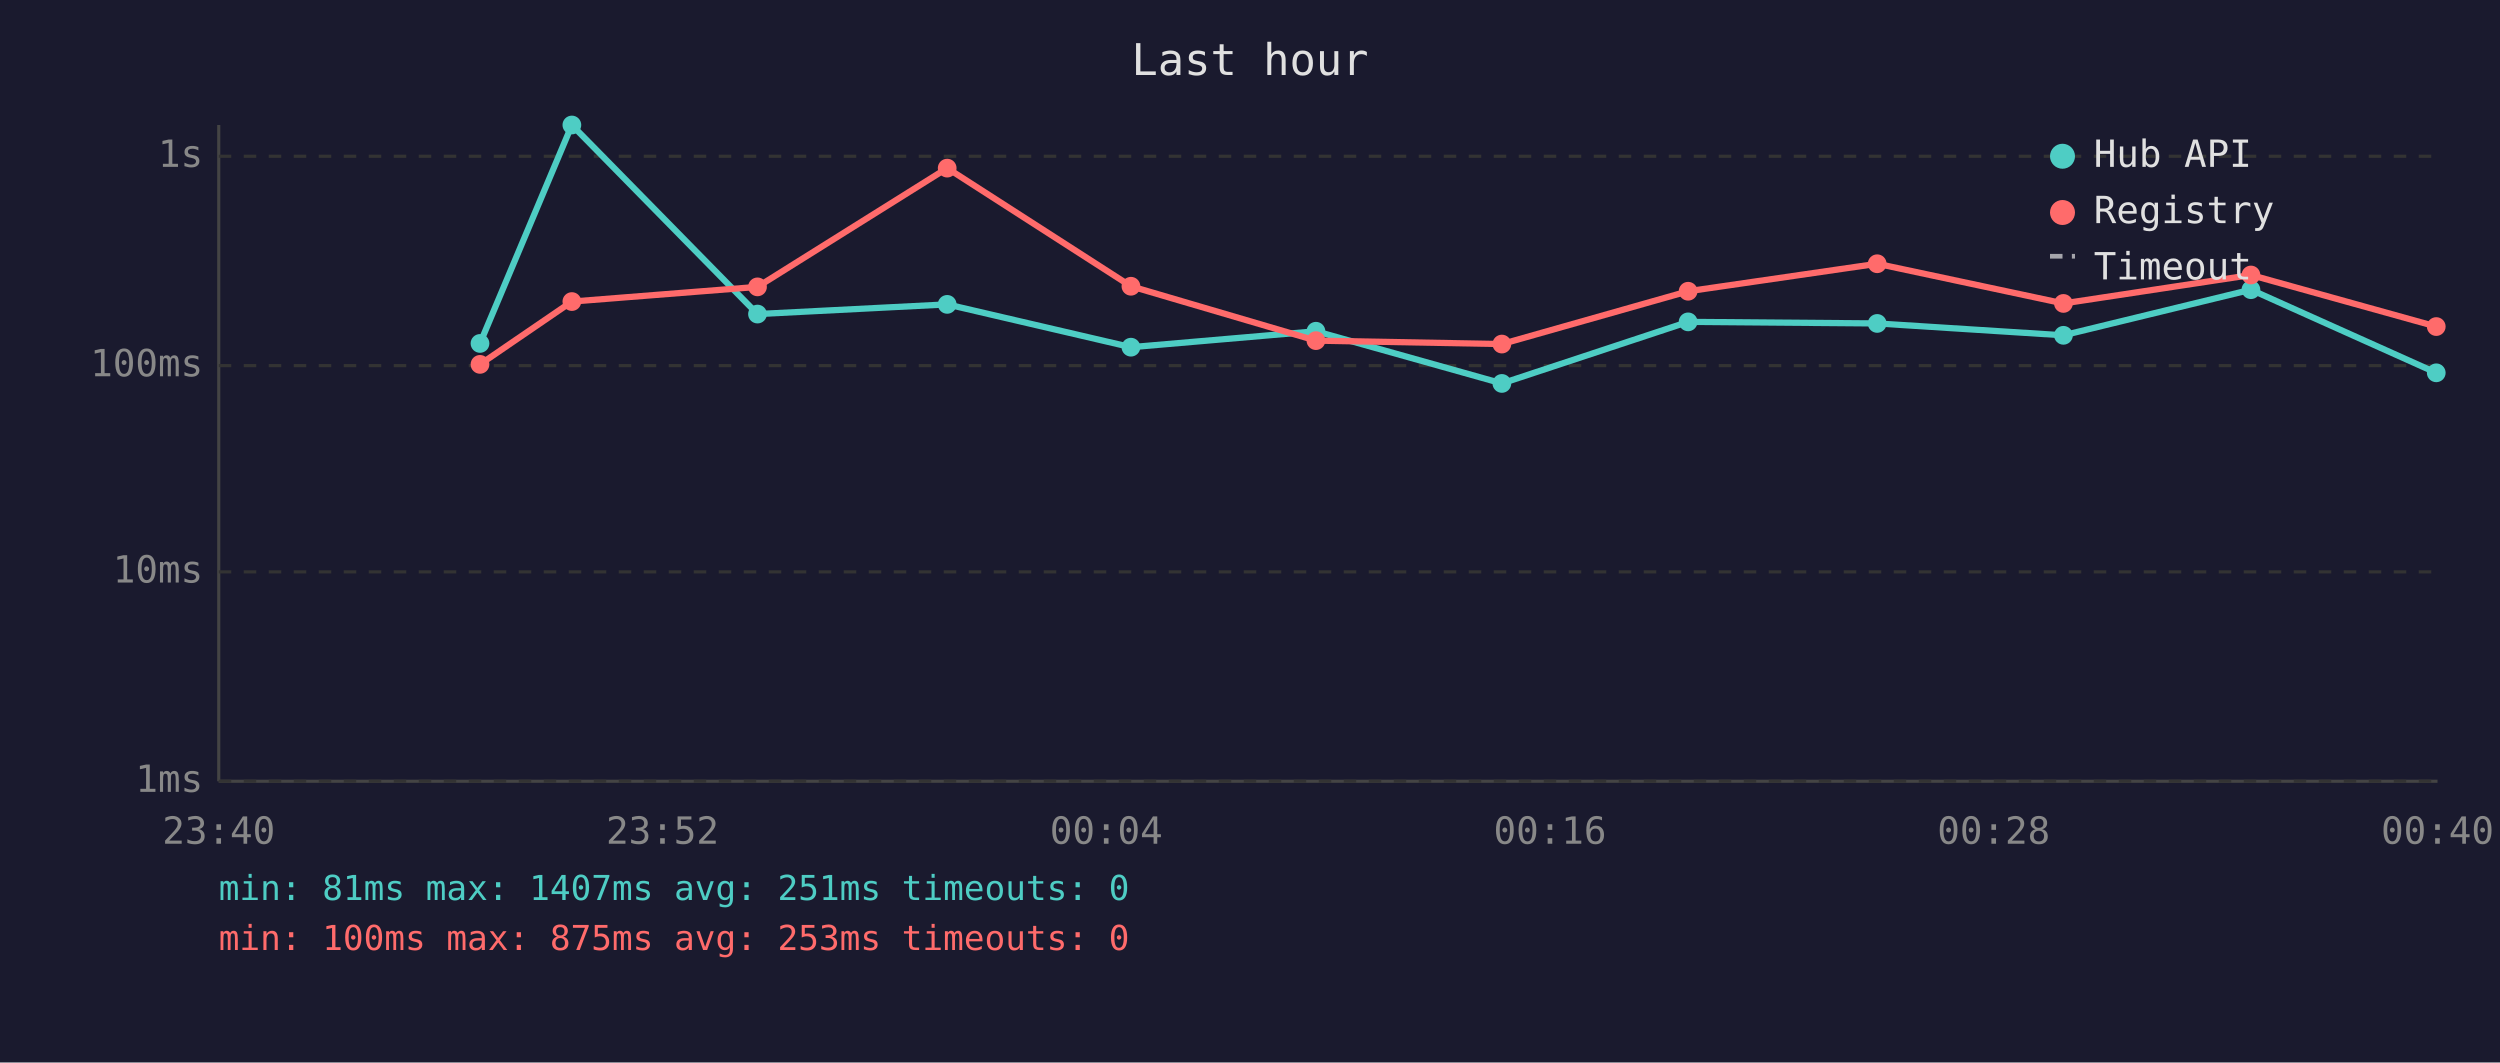
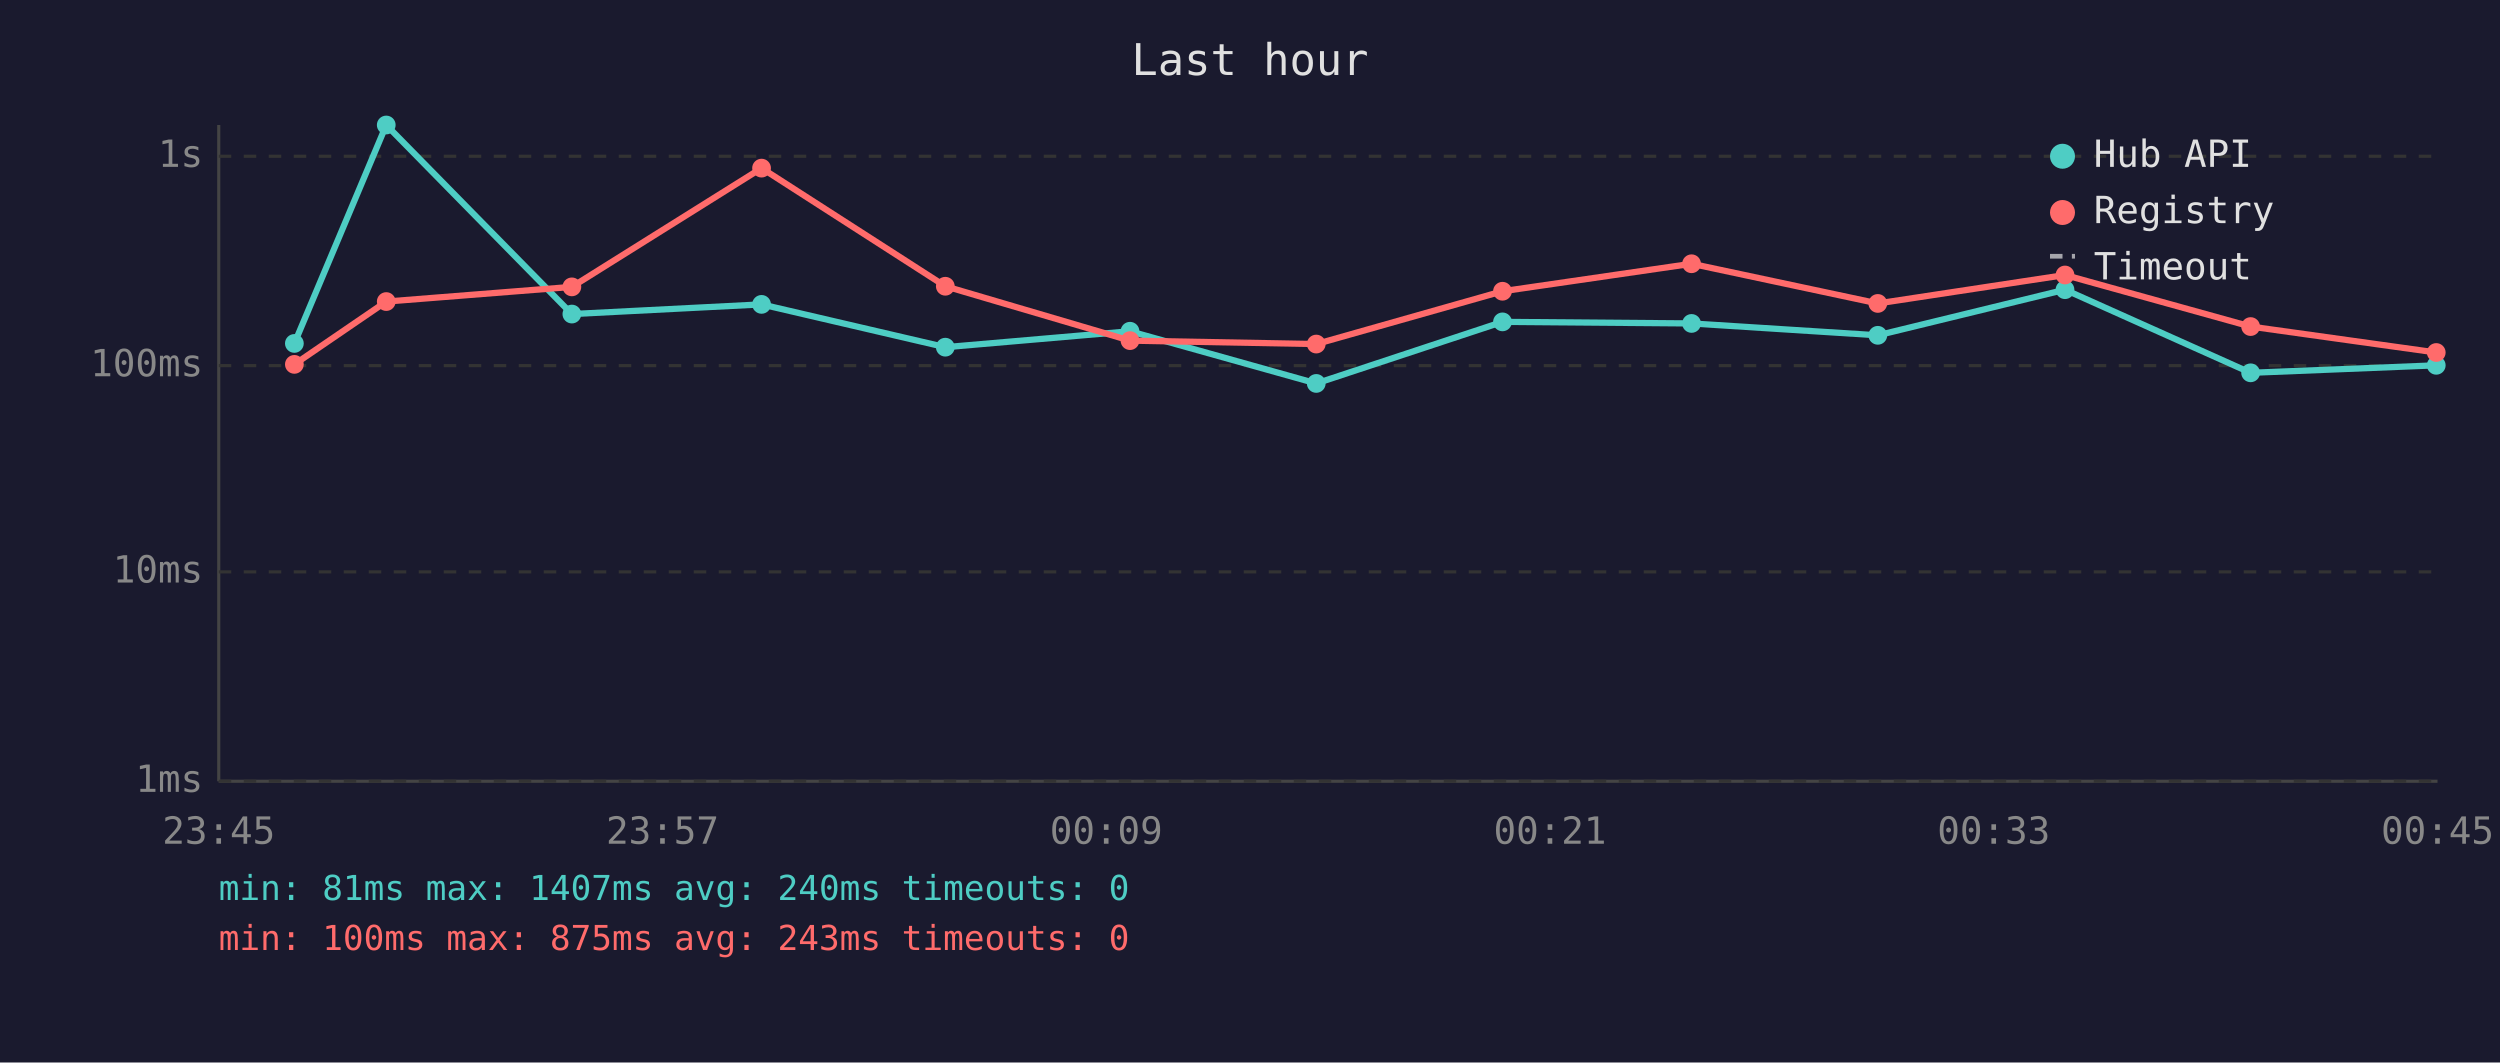
<svg xmlns="http://www.w3.org/2000/svg" viewBox="0 0 800 340" font-family="monospace" font-size="12">
  <rect width="800" height="340" fill="#1a1a2e" />
  <text x="400" y="24" fill="#e0e0e0" font-size="14" text-anchor="middle">Last hour</text>
  <line x1="70" y1="40" x2="70" y2="250" stroke="#444" stroke-width="1" />
  <line x1="70" y1="250" x2="780" y2="250" stroke="#444" stroke-width="1" />
  <line x1="70" y1="250" x2="780" y2="250" stroke="#333" stroke-width="1" stroke-dasharray="4" />
  <text x="65" y="250" fill="#888" text-anchor="end" dominant-baseline="middle">1ms</text>
  <line x1="70" y1="183" x2="780" y2="183" stroke="#333" stroke-width="1" stroke-dasharray="4" />
  <text x="65" y="183" fill="#888" text-anchor="end" dominant-baseline="middle">10ms</text>
  <line x1="70" y1="117" x2="780" y2="117" stroke="#333" stroke-width="1" stroke-dasharray="4" />
  <text x="65" y="117" fill="#888" text-anchor="end" dominant-baseline="middle">100ms</text>
  <line x1="70" y1="50" x2="780" y2="50" stroke="#333" stroke-width="1" stroke-dasharray="4" />
  <text x="65" y="50" fill="#888" text-anchor="end" dominant-baseline="middle">1s</text>
-   <text x="70" y="270" fill="#888" text-anchor="middle">23:40</text>
-   <text x="212" y="270" fill="#888" text-anchor="middle">23:52</text>
-   <text x="354" y="270" fill="#888" text-anchor="middle">00:04</text>
-   <text x="496" y="270" fill="#888" text-anchor="middle">00:16</text>
-   <text x="638" y="270" fill="#888" text-anchor="middle">00:28</text>
-   <text x="780" y="270" fill="#888" text-anchor="middle">00:40</text>
-   <polyline points="153.6,109.9 183.0,40.0 242.4,100.5 303.1,97.4 361.9,111.1 421.1,106.0 480.6,122.7 540.2,103.0 600.7,103.5 660.3,107.3 720.3,92.7 779.6,119.3" fill="none" stroke="#4ecdc4" stroke-width="2" opacity="1" />
-   <circle cx="153.6" cy="109.9" r="3" fill="#4ecdc4" />
-   <circle cx="183.0" cy="40.0" r="3" fill="#4ecdc4" />
-   <circle cx="242.4" cy="100.5" r="3" fill="#4ecdc4" />
-   <circle cx="303.1" cy="97.4" r="3" fill="#4ecdc4" />
-   <circle cx="361.9" cy="111.1" r="3" fill="#4ecdc4" />
-   <circle cx="421.1" cy="106.0" r="3" fill="#4ecdc4" />
-   <circle cx="480.6" cy="122.7" r="3" fill="#4ecdc4" />
-   <circle cx="540.2" cy="103.0" r="3" fill="#4ecdc4" />
-   <circle cx="600.7" cy="103.5" r="3" fill="#4ecdc4" />
-   <circle cx="660.3" cy="107.3" r="3" fill="#4ecdc4" />
-   <circle cx="720.3" cy="92.7" r="3" fill="#4ecdc4" />
-   <circle cx="779.6" cy="119.3" r="3" fill="#4ecdc4" />
-   <polyline points="153.6,116.6 183.0,96.5 242.4,91.8 303.1,53.8 361.9,91.6 421.1,109.0 480.6,110.1 540.2,93.2 600.7,84.4 660.3,97.1 720.3,88.0 779.6,104.5" fill="none" stroke="#ff6b6b" stroke-width="2" opacity="1" />
-   <circle cx="153.6" cy="116.6" r="3" fill="#ff6b6b" />
-   <circle cx="183.0" cy="96.5" r="3" fill="#ff6b6b" />
-   <circle cx="242.4" cy="91.8" r="3" fill="#ff6b6b" />
-   <circle cx="303.1" cy="53.8" r="3" fill="#ff6b6b" />
-   <circle cx="361.9" cy="91.6" r="3" fill="#ff6b6b" />
-   <circle cx="421.1" cy="109.0" r="3" fill="#ff6b6b" />
-   <circle cx="480.6" cy="110.1" r="3" fill="#ff6b6b" />
-   <circle cx="540.2" cy="93.2" r="3" fill="#ff6b6b" />
-   <circle cx="600.7" cy="84.4" r="3" fill="#ff6b6b" />
-   <circle cx="660.3" cy="97.1" r="3" fill="#ff6b6b" />
-   <circle cx="720.3" cy="88.0" r="3" fill="#ff6b6b" />
-   <circle cx="779.6" cy="104.5" r="3" fill="#ff6b6b" />
+   <text x="70" y="270" fill="#888" text-anchor="middle">23:45</text>
+   <text x="212" y="270" fill="#888" text-anchor="middle">23:57</text>
+   <text x="354" y="270" fill="#888" text-anchor="middle">00:09</text>
+   <text x="496" y="270" fill="#888" text-anchor="middle">00:21</text>
+   <text x="638" y="270" fill="#888" text-anchor="middle">00:33</text>
+   <text x="780" y="270" fill="#888" text-anchor="middle">00:45</text>
+   <polyline points="94.2,109.9 123.6,40.0 183.0,100.5 243.7,97.4 302.5,111.1 361.6,106.0 421.2,122.7 480.8,103.0 541.3,103.5 600.9,107.3 660.8,92.7 720.2,119.3 779.6,116.9" fill="none" stroke="#4ecdc4" stroke-width="2" opacity="1" />
+   <circle cx="94.2" cy="109.9" r="3" fill="#4ecdc4" />
+   <circle cx="123.6" cy="40.0" r="3" fill="#4ecdc4" />
+   <circle cx="183.0" cy="100.5" r="3" fill="#4ecdc4" />
+   <circle cx="243.7" cy="97.4" r="3" fill="#4ecdc4" />
+   <circle cx="302.5" cy="111.1" r="3" fill="#4ecdc4" />
+   <circle cx="361.6" cy="106.0" r="3" fill="#4ecdc4" />
+   <circle cx="421.2" cy="122.7" r="3" fill="#4ecdc4" />
+   <circle cx="480.8" cy="103.0" r="3" fill="#4ecdc4" />
+   <circle cx="541.3" cy="103.5" r="3" fill="#4ecdc4" />
+   <circle cx="600.9" cy="107.3" r="3" fill="#4ecdc4" />
+   <circle cx="660.8" cy="92.7" r="3" fill="#4ecdc4" />
+   <circle cx="720.2" cy="119.3" r="3" fill="#4ecdc4" />
+   <circle cx="779.6" cy="116.9" r="3" fill="#4ecdc4" />
+   <polyline points="94.2,116.6 123.6,96.5 183.0,91.8 243.7,53.8 302.5,91.6 361.6,109.0 421.2,110.1 480.8,93.2 541.3,84.4 600.9,97.1 660.8,88.0 720.2,104.5 779.6,112.8" fill="none" stroke="#ff6b6b" stroke-width="2" opacity="1" />
+   <circle cx="94.2" cy="116.6" r="3" fill="#ff6b6b" />
+   <circle cx="123.6" cy="96.5" r="3" fill="#ff6b6b" />
+   <circle cx="183.0" cy="91.8" r="3" fill="#ff6b6b" />
+   <circle cx="243.7" cy="53.8" r="3" fill="#ff6b6b" />
+   <circle cx="302.5" cy="91.6" r="3" fill="#ff6b6b" />
+   <circle cx="361.6" cy="109.0" r="3" fill="#ff6b6b" />
+   <circle cx="421.2" cy="110.1" r="3" fill="#ff6b6b" />
+   <circle cx="480.8" cy="93.2" r="3" fill="#ff6b6b" />
+   <circle cx="541.3" cy="84.4" r="3" fill="#ff6b6b" />
+   <circle cx="600.9" cy="97.1" r="3" fill="#ff6b6b" />
+   <circle cx="660.8" cy="88.0" r="3" fill="#ff6b6b" />
+   <circle cx="720.2" cy="104.5" r="3" fill="#ff6b6b" />
+   <circle cx="779.6" cy="112.8" r="3" fill="#ff6b6b" />
  <circle cx="660" cy="50" r="4" fill="#4ecdc4" />
  <text x="670" y="50" fill="#e0e0e0" dominant-baseline="middle">Hub API</text>
  <circle cx="660" cy="68" r="4" fill="#ff6b6b" />
  <text x="670" y="68" fill="#e0e0e0" dominant-baseline="middle">Registry</text>
  <line x1="656" y1="82" x2="664" y2="82" stroke="#e0e0e0" stroke-width="1.5" stroke-dasharray="4,3" opacity="0.7" />
  <text x="670" y="86" fill="#e0e0e0" dominant-baseline="middle">Timeout</text>
-   <text x="70" y="288" fill="#4ecdc4" font-size="11">min: 81ms  max: 1407ms  avg: 251ms  timeouts: 0</text>
-   <text x="70" y="304" fill="#ff6b6b" font-size="11">min: 100ms  max: 875ms  avg: 253ms  timeouts: 0</text>
+   <text x="70" y="288" fill="#4ecdc4" font-size="11">min: 81ms  max: 1407ms  avg: 240ms  timeouts: 0</text>
+   <text x="70" y="304" fill="#ff6b6b" font-size="11">min: 100ms  max: 875ms  avg: 243ms  timeouts: 0</text>
</svg>
